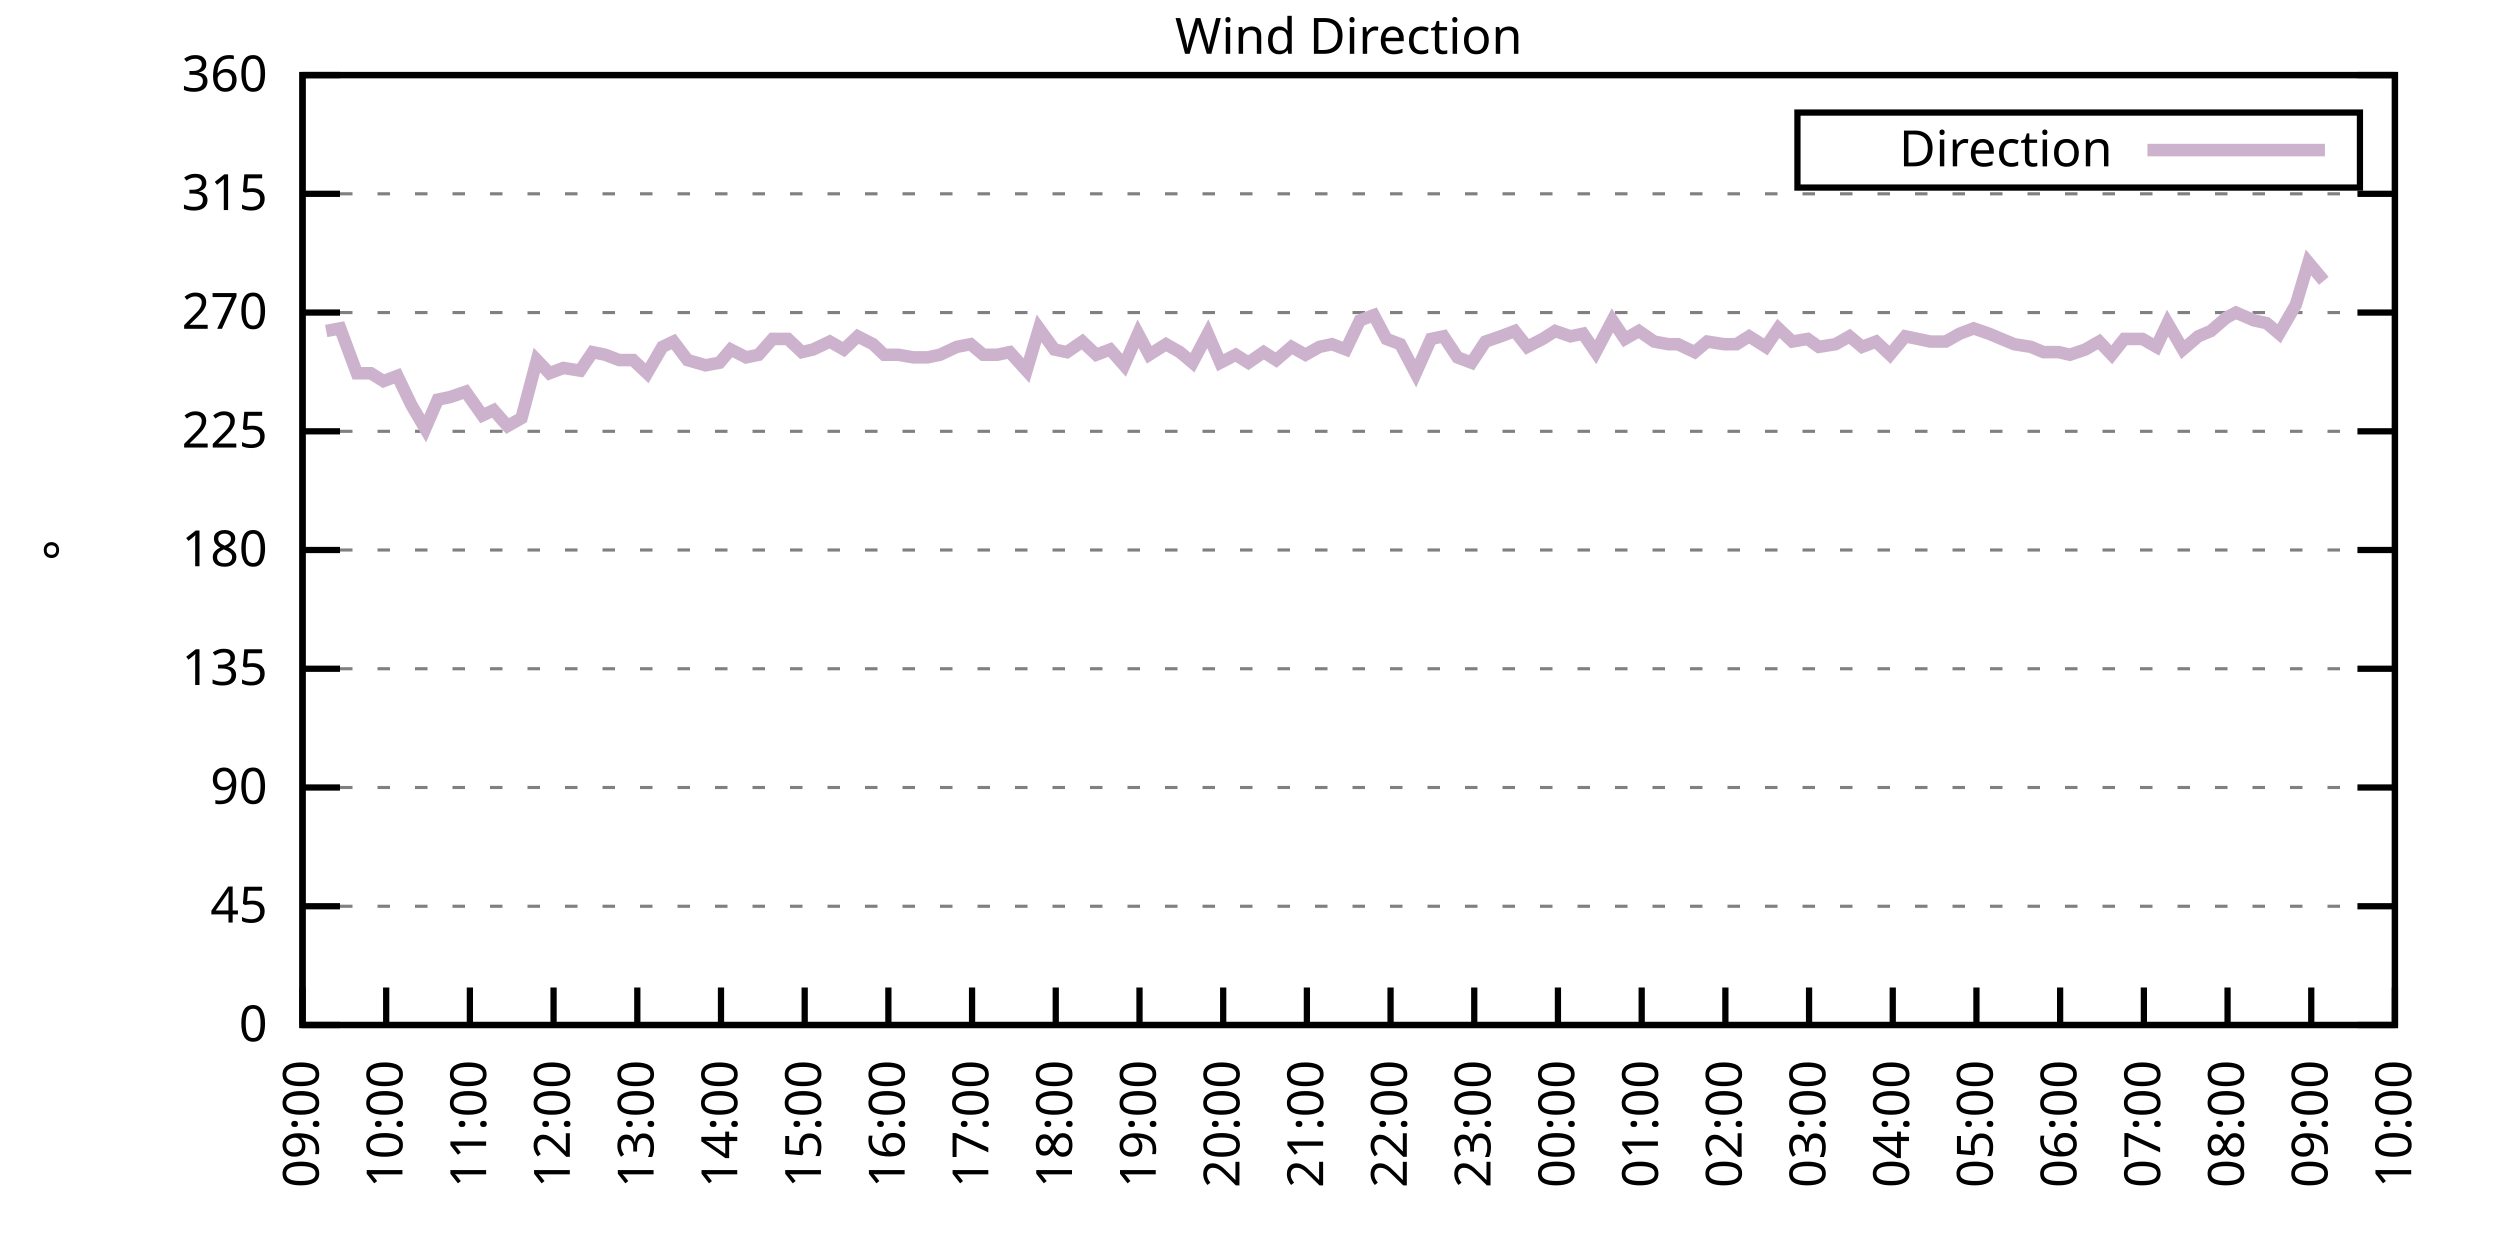
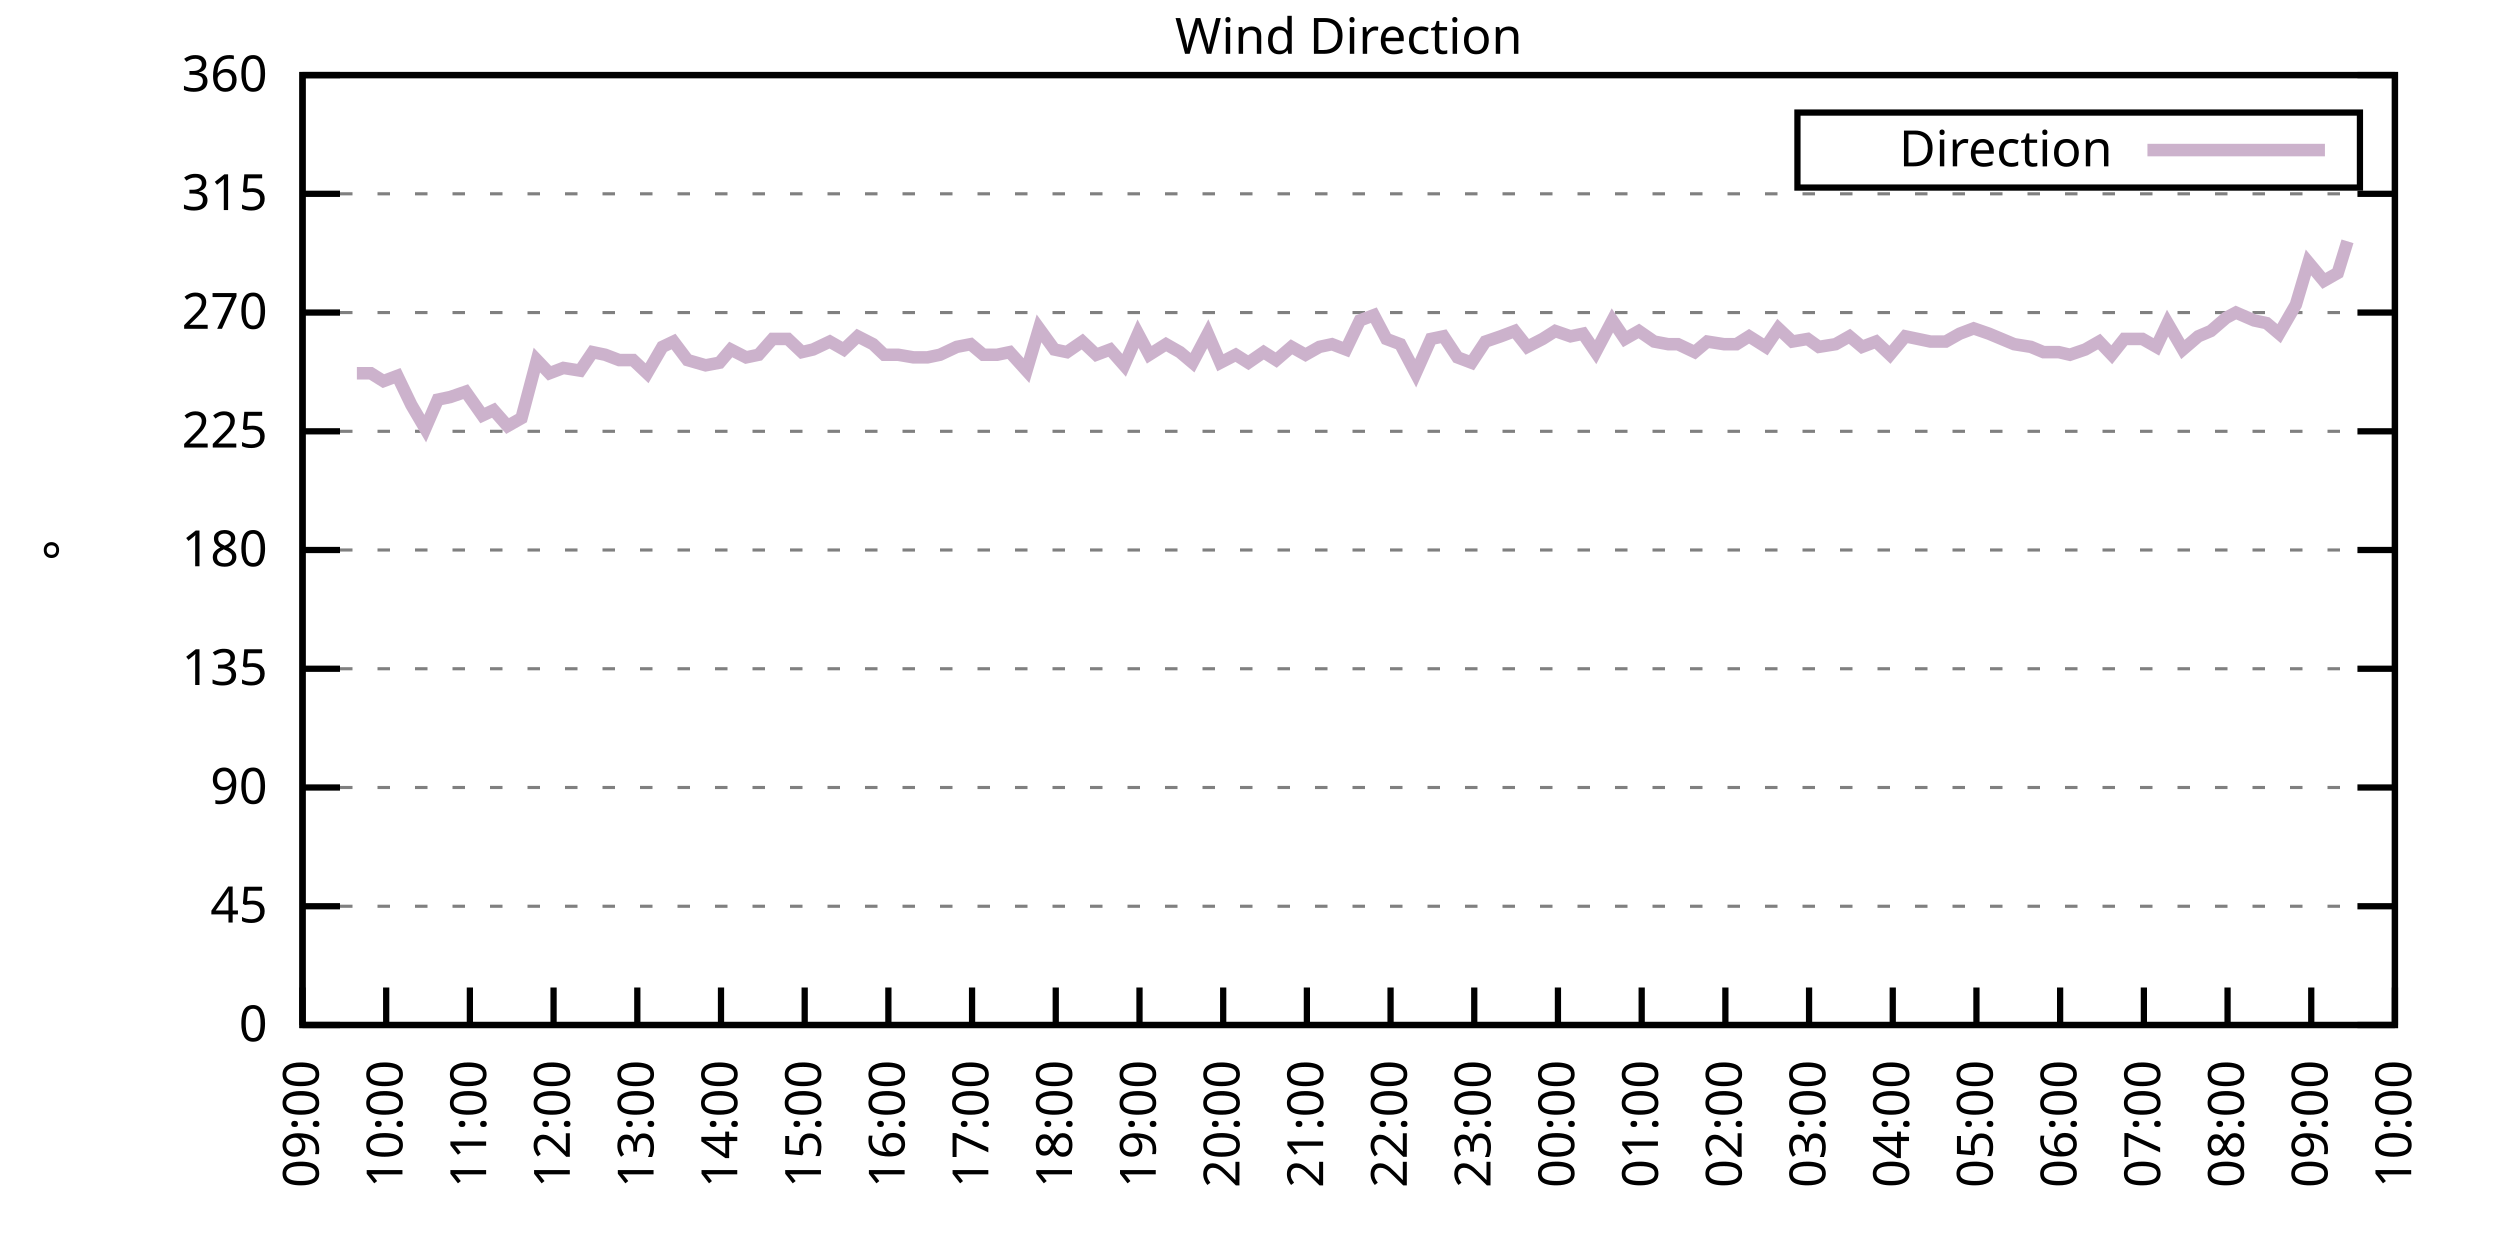
<svg xmlns="http://www.w3.org/2000/svg" xmlns:xlink="http://www.w3.org/1999/xlink" width="400" height="200" viewBox="0 0 400 200">
  <g id="gnuplot_canvas">
    <rect x="0" y="0" width="400" height="200" fill="none" />
    <defs>
      <circle id="gpDot" r="0.5" stroke-width="0.5" stroke="currentColor" />
      <path id="gpPt0" stroke-width="0.333" stroke="currentColor" d="M-1,0 h2 M0,-1 v2" />
      <path id="gpPt1" stroke-width="0.333" stroke="currentColor" d="M-1,-1 L1,1 M1,-1 L-1,1" />
      <path id="gpPt2" stroke-width="0.333" stroke="currentColor" d="M-1,0 L1,0 M0,-1 L0,1 M-1,-1 L1,1 M-1,1 L1,-1" />
      <rect id="gpPt3" stroke-width="0.333" stroke="currentColor" x="-1" y="-1" width="2" height="2" />
      <rect id="gpPt4" stroke-width="0.333" stroke="currentColor" fill="currentColor" x="-1" y="-1" width="2" height="2" />
      <circle id="gpPt5" stroke-width="0.333" stroke="currentColor" cx="0" cy="0" r="1" />
      <use xlink:href="#gpPt5" id="gpPt6" fill="currentColor" stroke="none" />
      <path id="gpPt7" stroke-width="0.333" stroke="currentColor" d="M0,-1.33 L-1.33,0.67 L1.33,0.67 z" />
      <use xlink:href="#gpPt7" id="gpPt8" fill="currentColor" stroke="none" />
      <use xlink:href="#gpPt7" id="gpPt9" stroke="currentColor" transform="rotate(180)" />
      <use xlink:href="#gpPt9" id="gpPt10" fill="currentColor" stroke="none" />
      <use xlink:href="#gpPt3" id="gpPt11" stroke="currentColor" transform="rotate(45)" />
      <use xlink:href="#gpPt11" id="gpPt12" fill="currentColor" stroke="none" />
      <path id="gpPt13" stroke-width="0.333" stroke="currentColor" d="M0,1.330 L1.265,0.411 L0.782,-1.067 L-0.782,-1.076 L-1.265,0.411 z" />
      <use xlink:href="#gpPt13" id="gpPt14" fill="currentColor" stroke="none" />
      <filter id="textbox" filterUnits="objectBoundingBox" x="0" y="0" height="1" width="1">
        <feFlood flood-color="white" flood-opacity="1" result="bgnd" />
        <feComposite in="SourceGraphic" in2="bgnd" operator="atop" />
      </filter>
      <filter id="greybox" filterUnits="objectBoundingBox" x="0" y="0" height="1" width="1">
        <feFlood flood-color="lightgrey" flood-opacity="1" result="grey" />
        <feComposite in="SourceGraphic" in2="grey" operator="atop" />
      </filter>
    </defs>
    <g fill="none" color="white" stroke="currentColor" stroke-width="1.00" stroke-linecap="butt" stroke-linejoin="miter">
</g>
    <g fill="none" color="black" stroke="currentColor" stroke-width="1.00" stroke-linecap="butt" stroke-linejoin="miter">
      <g stroke="none" shape-rendering="crispEdges">
        <polygon fill="rgb(255, 255, 255)" points="48.40,164.00 383.18,164.00 383.18,12.02 48.40,12.02 " />
      </g>
    </g>
    <g fill="none" color="black" stroke="currentColor" stroke-width="1.00" stroke-linecap="butt" stroke-linejoin="miter">
</g>
    <g fill="none" color="black" stroke="black" stroke-width="0.50" stroke-linecap="butt" stroke-linejoin="miter">
</g>
    <g fill="none" color="gray" stroke="currentColor" stroke-width="0.50" stroke-linecap="butt" stroke-linejoin="miter">
      <path stroke="gray" stroke-dasharray="2,4" class="gridline" d="M48.40,164.00 L383.19,164.00  " />
    </g>
    <g fill="none" color="gray" stroke="gray" stroke-width="1.00" stroke-linecap="butt" stroke-linejoin="miter">
</g>
    <g fill="none" color="black" stroke="currentColor" stroke-width="1.00" stroke-linecap="butt" stroke-linejoin="miter">
      <path stroke="black" d="M48.40,164.00 L54.40,164.00 M383.19,164.00 L377.19,164.00  " />
      <g transform="translate(42.80,166.60)" stroke="none" fill="black" font-family="Sans" font-size="8.00" text-anchor="end">
        <text>
          <tspan font-family="Sans"> 0</tspan>
        </text>
      </g>
    </g>
    <g fill="none" color="black" stroke="currentColor" stroke-width="1.00" stroke-linecap="butt" stroke-linejoin="miter">
</g>
    <g fill="none" color="black" stroke="black" stroke-width="0.50" stroke-linecap="butt" stroke-linejoin="miter">
</g>
    <g fill="none" color="gray" stroke="currentColor" stroke-width="0.50" stroke-linecap="butt" stroke-linejoin="miter">
      <path stroke="gray" stroke-dasharray="2,4" class="gridline" d="M48.40,145.00 L383.19,145.00  " />
    </g>
    <g fill="none" color="gray" stroke="gray" stroke-width="1.00" stroke-linecap="butt" stroke-linejoin="miter">
</g>
    <g fill="none" color="black" stroke="currentColor" stroke-width="1.00" stroke-linecap="butt" stroke-linejoin="miter">
      <path stroke="black" d="M48.40,145.00 L54.40,145.00 M383.19,145.00 L377.19,145.00  " />
      <g transform="translate(42.80,147.60)" stroke="none" fill="black" font-family="Sans" font-size="8.00" text-anchor="end">
        <text>
          <tspan font-family="Sans"> 45</tspan>
        </text>
      </g>
    </g>
    <g fill="none" color="black" stroke="currentColor" stroke-width="1.00" stroke-linecap="butt" stroke-linejoin="miter">
</g>
    <g fill="none" color="black" stroke="black" stroke-width="0.50" stroke-linecap="butt" stroke-linejoin="miter">
</g>
    <g fill="none" color="gray" stroke="currentColor" stroke-width="0.50" stroke-linecap="butt" stroke-linejoin="miter">
      <path stroke="gray" stroke-dasharray="2,4" class="gridline" d="M48.40,126.00 L383.19,126.00  " />
    </g>
    <g fill="none" color="gray" stroke="gray" stroke-width="1.00" stroke-linecap="butt" stroke-linejoin="miter">
</g>
    <g fill="none" color="black" stroke="currentColor" stroke-width="1.00" stroke-linecap="butt" stroke-linejoin="miter">
      <path stroke="black" d="M48.40,126.00 L54.40,126.00 M383.19,126.00 L377.19,126.00  " />
      <g transform="translate(42.80,128.60)" stroke="none" fill="black" font-family="Sans" font-size="8.00" text-anchor="end">
        <text>
          <tspan font-family="Sans"> 90</tspan>
        </text>
      </g>
    </g>
    <g fill="none" color="black" stroke="currentColor" stroke-width="1.00" stroke-linecap="butt" stroke-linejoin="miter">
</g>
    <g fill="none" color="black" stroke="black" stroke-width="0.50" stroke-linecap="butt" stroke-linejoin="miter">
</g>
    <g fill="none" color="gray" stroke="currentColor" stroke-width="0.50" stroke-linecap="butt" stroke-linejoin="miter">
      <path stroke="gray" stroke-dasharray="2,4" class="gridline" d="M48.40,107.00 L383.19,107.00  " />
    </g>
    <g fill="none" color="gray" stroke="gray" stroke-width="1.00" stroke-linecap="butt" stroke-linejoin="miter">
</g>
    <g fill="none" color="black" stroke="currentColor" stroke-width="1.00" stroke-linecap="butt" stroke-linejoin="miter">
      <path stroke="black" d="M48.40,107.00 L54.40,107.00 M383.19,107.00 L377.19,107.00  " />
      <g transform="translate(42.80,109.60)" stroke="none" fill="black" font-family="Sans" font-size="8.00" text-anchor="end">
        <text>
          <tspan font-family="Sans"> 135</tspan>
        </text>
      </g>
    </g>
    <g fill="none" color="black" stroke="currentColor" stroke-width="1.00" stroke-linecap="butt" stroke-linejoin="miter">
</g>
    <g fill="none" color="black" stroke="black" stroke-width="0.50" stroke-linecap="butt" stroke-linejoin="miter">
</g>
    <g fill="none" color="gray" stroke="currentColor" stroke-width="0.50" stroke-linecap="butt" stroke-linejoin="miter">
      <path stroke="gray" stroke-dasharray="2,4" class="gridline" d="M48.40,88.00 L383.19,88.00  " />
    </g>
    <g fill="none" color="gray" stroke="gray" stroke-width="1.00" stroke-linecap="butt" stroke-linejoin="miter">
</g>
    <g fill="none" color="black" stroke="currentColor" stroke-width="1.00" stroke-linecap="butt" stroke-linejoin="miter">
      <path stroke="black" d="M48.40,88.00 L54.40,88.00 M383.19,88.00 L377.19,88.00  " />
      <g transform="translate(42.80,90.60)" stroke="none" fill="black" font-family="Sans" font-size="8.00" text-anchor="end">
        <text>
          <tspan font-family="Sans"> 180</tspan>
        </text>
      </g>
    </g>
    <g fill="none" color="black" stroke="currentColor" stroke-width="1.00" stroke-linecap="butt" stroke-linejoin="miter">
</g>
    <g fill="none" color="black" stroke="black" stroke-width="0.50" stroke-linecap="butt" stroke-linejoin="miter">
</g>
    <g fill="none" color="gray" stroke="currentColor" stroke-width="0.50" stroke-linecap="butt" stroke-linejoin="miter">
      <path stroke="gray" stroke-dasharray="2,4" class="gridline" d="M48.40,69.01 L383.19,69.01  " />
    </g>
    <g fill="none" color="gray" stroke="gray" stroke-width="1.00" stroke-linecap="butt" stroke-linejoin="miter">
</g>
    <g fill="none" color="black" stroke="currentColor" stroke-width="1.00" stroke-linecap="butt" stroke-linejoin="miter">
      <path stroke="black" d="M48.40,69.01 L54.40,69.01 M383.19,69.01 L377.19,69.01  " />
      <g transform="translate(42.80,71.61)" stroke="none" fill="black" font-family="Sans" font-size="8.00" text-anchor="end">
        <text>
          <tspan font-family="Sans"> 225</tspan>
        </text>
      </g>
    </g>
    <g fill="none" color="black" stroke="currentColor" stroke-width="1.00" stroke-linecap="butt" stroke-linejoin="miter">
</g>
    <g fill="none" color="black" stroke="black" stroke-width="0.50" stroke-linecap="butt" stroke-linejoin="miter">
</g>
    <g fill="none" color="gray" stroke="currentColor" stroke-width="0.50" stroke-linecap="butt" stroke-linejoin="miter">
      <path stroke="gray" stroke-dasharray="2,4" class="gridline" d="M48.40,50.01 L383.19,50.01  " />
    </g>
    <g fill="none" color="gray" stroke="gray" stroke-width="1.00" stroke-linecap="butt" stroke-linejoin="miter">
</g>
    <g fill="none" color="black" stroke="currentColor" stroke-width="1.00" stroke-linecap="butt" stroke-linejoin="miter">
      <path stroke="black" d="M48.40,50.01 L54.40,50.01 M383.19,50.01 L377.19,50.01  " />
      <g transform="translate(42.80,52.61)" stroke="none" fill="black" font-family="Sans" font-size="8.00" text-anchor="end">
        <text>
          <tspan font-family="Sans"> 270</tspan>
        </text>
      </g>
    </g>
    <g fill="none" color="black" stroke="currentColor" stroke-width="1.00" stroke-linecap="butt" stroke-linejoin="miter">
</g>
    <g fill="none" color="black" stroke="black" stroke-width="0.50" stroke-linecap="butt" stroke-linejoin="miter">
</g>
    <g fill="none" color="gray" stroke="currentColor" stroke-width="0.50" stroke-linecap="butt" stroke-linejoin="miter">
      <path stroke="gray" stroke-dasharray="2,4" class="gridline" d="M48.40,31.01 L383.19,31.01  " />
    </g>
    <g fill="none" color="gray" stroke="gray" stroke-width="1.00" stroke-linecap="butt" stroke-linejoin="miter">
</g>
    <g fill="none" color="black" stroke="currentColor" stroke-width="1.00" stroke-linecap="butt" stroke-linejoin="miter">
      <path stroke="black" d="M48.40,31.01 L54.40,31.01 M383.19,31.01 L377.19,31.01  " />
      <g transform="translate(42.80,33.61)" stroke="none" fill="black" font-family="Sans" font-size="8.00" text-anchor="end">
        <text>
          <tspan font-family="Sans"> 315</tspan>
        </text>
      </g>
    </g>
    <g fill="none" color="black" stroke="currentColor" stroke-width="1.00" stroke-linecap="butt" stroke-linejoin="miter">
</g>
    <g fill="none" color="black" stroke="black" stroke-width="0.50" stroke-linecap="butt" stroke-linejoin="miter">
</g>
    <g fill="none" color="gray" stroke="currentColor" stroke-width="0.50" stroke-linecap="butt" stroke-linejoin="miter">
      <path stroke="gray" stroke-dasharray="2,4" class="gridline" d="M48.40,12.01 L383.19,12.01  " />
    </g>
    <g fill="none" color="gray" stroke="gray" stroke-width="1.00" stroke-linecap="butt" stroke-linejoin="miter">
</g>
    <g fill="none" color="black" stroke="currentColor" stroke-width="1.00" stroke-linecap="butt" stroke-linejoin="miter">
      <path stroke="black" d="M48.40,12.01 L54.40,12.01 M383.19,12.01 L377.19,12.01  " />
      <g transform="translate(42.80,14.61)" stroke="none" fill="black" font-family="Sans" font-size="8.00" text-anchor="end">
        <text>
          <tspan font-family="Sans"> 360</tspan>
        </text>
      </g>
    </g>
    <g fill="none" color="black" stroke="currentColor" stroke-width="1.00" stroke-linecap="butt" stroke-linejoin="miter">
      <path stroke="black" d="M48.40,164.00 L48.40,158.00  " />
      <g transform="translate(51.00,169.60) rotate(270.00)" stroke="none" fill="black" font-family="Sans" font-size="8.00" text-anchor="end">
        <text>
          <tspan font-family="Sans">09:00</tspan>
        </text>
      </g>
    </g>
    <g fill="none" color="black" stroke="currentColor" stroke-width="1.00" stroke-linecap="butt" stroke-linejoin="miter">
      <path stroke="black" d="M61.79,164.00 L61.79,158.00  " />
      <g transform="translate(64.39,169.60) rotate(270.00)" stroke="none" fill="black" font-family="Sans" font-size="8.00" text-anchor="end">
        <text>
          <tspan font-family="Sans">10:00</tspan>
        </text>
      </g>
    </g>
    <g fill="none" color="black" stroke="currentColor" stroke-width="1.00" stroke-linecap="butt" stroke-linejoin="miter">
      <path stroke="black" d="M75.18,164.00 L75.18,158.00  " />
      <g transform="translate(77.78,169.60) rotate(270.00)" stroke="none" fill="black" font-family="Sans" font-size="8.00" text-anchor="end">
        <text>
          <tspan font-family="Sans">11:00</tspan>
        </text>
      </g>
    </g>
    <g fill="none" color="black" stroke="currentColor" stroke-width="1.00" stroke-linecap="butt" stroke-linejoin="miter">
      <path stroke="black" d="M88.57,164.00 L88.57,158.00  " />
      <g transform="translate(91.17,169.60) rotate(270.00)" stroke="none" fill="black" font-family="Sans" font-size="8.00" text-anchor="end">
        <text>
          <tspan font-family="Sans">12:00</tspan>
        </text>
      </g>
    </g>
    <g fill="none" color="black" stroke="currentColor" stroke-width="1.00" stroke-linecap="butt" stroke-linejoin="miter">
      <path stroke="black" d="M101.97,164.00 L101.97,158.00  " />
      <g transform="translate(104.57,169.60) rotate(270.00)" stroke="none" fill="black" font-family="Sans" font-size="8.00" text-anchor="end">
        <text>
          <tspan font-family="Sans">13:00</tspan>
        </text>
      </g>
    </g>
    <g fill="none" color="black" stroke="currentColor" stroke-width="1.00" stroke-linecap="butt" stroke-linejoin="miter">
      <path stroke="black" d="M115.36,164.00 L115.36,158.00  " />
      <g transform="translate(117.96,169.60) rotate(270.00)" stroke="none" fill="black" font-family="Sans" font-size="8.00" text-anchor="end">
        <text>
          <tspan font-family="Sans">14:00</tspan>
        </text>
      </g>
    </g>
    <g fill="none" color="black" stroke="currentColor" stroke-width="1.00" stroke-linecap="butt" stroke-linejoin="miter">
      <path stroke="black" d="M128.75,164.00 L128.75,158.00  " />
      <g transform="translate(131.35,169.60) rotate(270.00)" stroke="none" fill="black" font-family="Sans" font-size="8.00" text-anchor="end">
        <text>
          <tspan font-family="Sans">15:00</tspan>
        </text>
      </g>
    </g>
    <g fill="none" color="black" stroke="currentColor" stroke-width="1.00" stroke-linecap="butt" stroke-linejoin="miter">
      <path stroke="black" d="M142.14,164.00 L142.14,158.00  " />
      <g transform="translate(144.74,169.60) rotate(270.00)" stroke="none" fill="black" font-family="Sans" font-size="8.00" text-anchor="end">
        <text>
          <tspan font-family="Sans">16:00</tspan>
        </text>
      </g>
    </g>
    <g fill="none" color="black" stroke="currentColor" stroke-width="1.00" stroke-linecap="butt" stroke-linejoin="miter">
      <path stroke="black" d="M155.53,164.00 L155.53,158.00  " />
      <g transform="translate(158.13,169.60) rotate(270.00)" stroke="none" fill="black" font-family="Sans" font-size="8.00" text-anchor="end">
        <text>
          <tspan font-family="Sans">17:00</tspan>
        </text>
      </g>
    </g>
    <g fill="none" color="black" stroke="currentColor" stroke-width="1.00" stroke-linecap="butt" stroke-linejoin="miter">
      <path stroke="black" d="M168.92,164.00 L168.92,158.00  " />
      <g transform="translate(171.52,169.60) rotate(270.00)" stroke="none" fill="black" font-family="Sans" font-size="8.00" text-anchor="end">
        <text>
          <tspan font-family="Sans">18:00</tspan>
        </text>
      </g>
    </g>
    <g fill="none" color="black" stroke="currentColor" stroke-width="1.00" stroke-linecap="butt" stroke-linejoin="miter">
      <path stroke="black" d="M182.32,164.00 L182.32,158.00  " />
      <g transform="translate(184.92,169.60) rotate(270.00)" stroke="none" fill="black" font-family="Sans" font-size="8.00" text-anchor="end">
        <text>
          <tspan font-family="Sans">19:00</tspan>
        </text>
      </g>
    </g>
    <g fill="none" color="black" stroke="currentColor" stroke-width="1.00" stroke-linecap="butt" stroke-linejoin="miter">
      <path stroke="black" d="M195.71,164.00 L195.71,158.00  " />
      <g transform="translate(198.31,169.60) rotate(270.00)" stroke="none" fill="black" font-family="Sans" font-size="8.00" text-anchor="end">
        <text>
          <tspan font-family="Sans">20:00</tspan>
        </text>
      </g>
    </g>
    <g fill="none" color="black" stroke="currentColor" stroke-width="1.00" stroke-linecap="butt" stroke-linejoin="miter">
      <path stroke="black" d="M209.10,164.00 L209.10,158.00  " />
      <g transform="translate(211.70,169.60) rotate(270.00)" stroke="none" fill="black" font-family="Sans" font-size="8.00" text-anchor="end">
        <text>
          <tspan font-family="Sans">21:00</tspan>
        </text>
      </g>
    </g>
    <g fill="none" color="black" stroke="currentColor" stroke-width="1.00" stroke-linecap="butt" stroke-linejoin="miter">
      <path stroke="black" d="M222.49,164.00 L222.49,158.00  " />
      <g transform="translate(225.09,169.60) rotate(270.00)" stroke="none" fill="black" font-family="Sans" font-size="8.00" text-anchor="end">
        <text>
          <tspan font-family="Sans">22:00</tspan>
        </text>
      </g>
    </g>
    <g fill="none" color="black" stroke="currentColor" stroke-width="1.00" stroke-linecap="butt" stroke-linejoin="miter">
      <path stroke="black" d="M235.88,164.00 L235.88,158.00  " />
      <g transform="translate(238.48,169.60) rotate(270.00)" stroke="none" fill="black" font-family="Sans" font-size="8.00" text-anchor="end">
        <text>
          <tspan font-family="Sans">23:00</tspan>
        </text>
      </g>
    </g>
    <g fill="none" color="black" stroke="currentColor" stroke-width="1.00" stroke-linecap="butt" stroke-linejoin="miter">
      <path stroke="black" d="M249.27,164.00 L249.27,158.00  " />
      <g transform="translate(251.87,169.60) rotate(270.00)" stroke="none" fill="black" font-family="Sans" font-size="8.00" text-anchor="end">
        <text>
          <tspan font-family="Sans">00:00</tspan>
        </text>
      </g>
    </g>
    <g fill="none" color="black" stroke="currentColor" stroke-width="1.00" stroke-linecap="butt" stroke-linejoin="miter">
      <path stroke="black" d="M262.67,164.00 L262.67,158.00  " />
      <g transform="translate(265.27,169.60) rotate(270.00)" stroke="none" fill="black" font-family="Sans" font-size="8.00" text-anchor="end">
        <text>
          <tspan font-family="Sans">01:00</tspan>
        </text>
      </g>
    </g>
    <g fill="none" color="black" stroke="currentColor" stroke-width="1.00" stroke-linecap="butt" stroke-linejoin="miter">
      <path stroke="black" d="M276.06,164.00 L276.06,158.00  " />
      <g transform="translate(278.66,169.60) rotate(270.00)" stroke="none" fill="black" font-family="Sans" font-size="8.00" text-anchor="end">
        <text>
          <tspan font-family="Sans">02:00</tspan>
        </text>
      </g>
    </g>
    <g fill="none" color="black" stroke="currentColor" stroke-width="1.00" stroke-linecap="butt" stroke-linejoin="miter">
      <path stroke="black" d="M289.45,164.00 L289.45,158.00  " />
      <g transform="translate(292.05,169.60) rotate(270.00)" stroke="none" fill="black" font-family="Sans" font-size="8.00" text-anchor="end">
        <text>
          <tspan font-family="Sans">03:00</tspan>
        </text>
      </g>
    </g>
    <g fill="none" color="black" stroke="currentColor" stroke-width="1.00" stroke-linecap="butt" stroke-linejoin="miter">
      <path stroke="black" d="M302.84,164.00 L302.84,158.00  " />
      <g transform="translate(305.44,169.60) rotate(270.00)" stroke="none" fill="black" font-family="Sans" font-size="8.00" text-anchor="end">
        <text>
          <tspan font-family="Sans">04:00</tspan>
        </text>
      </g>
    </g>
    <g fill="none" color="black" stroke="currentColor" stroke-width="1.00" stroke-linecap="butt" stroke-linejoin="miter">
      <path stroke="black" d="M316.23,164.00 L316.23,158.00  " />
      <g transform="translate(318.83,169.60) rotate(270.00)" stroke="none" fill="black" font-family="Sans" font-size="8.00" text-anchor="end">
        <text>
          <tspan font-family="Sans">05:00</tspan>
        </text>
      </g>
    </g>
    <g fill="none" color="black" stroke="currentColor" stroke-width="1.00" stroke-linecap="butt" stroke-linejoin="miter">
      <path stroke="black" d="M329.62,164.00 L329.62,158.00  " />
      <g transform="translate(332.22,169.60) rotate(270.00)" stroke="none" fill="black" font-family="Sans" font-size="8.00" text-anchor="end">
        <text>
          <tspan font-family="Sans">06:00</tspan>
        </text>
      </g>
    </g>
    <g fill="none" color="black" stroke="currentColor" stroke-width="1.00" stroke-linecap="butt" stroke-linejoin="miter">
      <path stroke="black" d="M343.02,164.00 L343.02,158.00  " />
      <g transform="translate(345.62,169.60) rotate(270.00)" stroke="none" fill="black" font-family="Sans" font-size="8.00" text-anchor="end">
        <text>
          <tspan font-family="Sans">07:00</tspan>
        </text>
      </g>
    </g>
    <g fill="none" color="black" stroke="currentColor" stroke-width="1.00" stroke-linecap="butt" stroke-linejoin="miter">
      <path stroke="black" d="M356.41,164.00 L356.41,158.00  " />
      <g transform="translate(359.01,169.60) rotate(270.00)" stroke="none" fill="black" font-family="Sans" font-size="8.00" text-anchor="end">
        <text>
          <tspan font-family="Sans">08:00</tspan>
        </text>
      </g>
    </g>
    <g fill="none" color="black" stroke="currentColor" stroke-width="1.00" stroke-linecap="butt" stroke-linejoin="miter">
      <path stroke="black" d="M369.80,164.00 L369.80,158.00  " />
      <g transform="translate(372.40,169.60) rotate(270.00)" stroke="none" fill="black" font-family="Sans" font-size="8.00" text-anchor="end">
        <text>
          <tspan font-family="Sans">09:00</tspan>
        </text>
      </g>
    </g>
    <g fill="none" color="black" stroke="currentColor" stroke-width="1.00" stroke-linecap="butt" stroke-linejoin="miter">
      <path stroke="black" d="M383.19,164.00 L383.19,158.00  " />
      <g transform="translate(385.79,169.60) rotate(270.00)" stroke="none" fill="black" font-family="Sans" font-size="8.00" text-anchor="end">
        <text>
          <tspan font-family="Sans">10:00</tspan>
        </text>
      </g>
    </g>
    <g fill="none" color="black" stroke="currentColor" stroke-width="1.00" stroke-linecap="butt" stroke-linejoin="miter">
</g>
    <g fill="none" color="black" stroke="currentColor" stroke-width="1.00" stroke-linecap="butt" stroke-linejoin="miter">
      <path stroke="black" d="M48.40,12.01 L48.40,164.00 L383.19,164.00 L383.19,12.01 L48.40,12.01 Z  " />
    </g>
    <g fill="none" color="black" stroke="currentColor" stroke-width="1.00" stroke-linecap="butt" stroke-linejoin="miter">
</g>
    <g fill="none" color="black" stroke="currentColor" stroke-width="1.00" stroke-linecap="butt" stroke-linejoin="miter">
      <path stroke="black" d="M287.59,30.01 L287.59,18.01 L377.59,18.01 L377.59,30.01 L287.59,30.01 Z  " />
    </g>
    <g id="Wind_direction_plot_1">
      <g fill="none" color="white" stroke="black" stroke-width="2.00" stroke-linecap="butt" stroke-linejoin="miter">
</g>
      <g fill="none" color="black" stroke="currentColor" stroke-width="2.00" stroke-linecap="butt" stroke-linejoin="miter">
        <g transform="translate(337.99,26.61)" stroke="none" fill="black" font-family="Sans" font-size="8.00" text-anchor="end">
          <text>
            <tspan font-family="Sans">Direction</tspan>
          </text>
        </g>
      </g>
      <g fill="none" color="black" stroke="currentColor" stroke-width="2.00" stroke-linecap="butt" stroke-linejoin="miter">
-         <path stroke="rgb(204, 178, 204)" d="M343.59,24.01 L371.99,24.01 M52.19,52.96 L54.43,52.54 L57.10,59.72 L59.34,59.72 L61.35,60.98 L63.58,60.14   L65.81,64.78 L68.04,68.58 L70.05,63.94 L72.06,63.52 L74.51,62.67 L77.19,66.47 L78.98,65.63 L81.21,68.16   L83.44,66.90 L85.90,57.61 L87.91,59.72 L90.14,58.87 L92.82,59.30 L94.82,56.34 L96.83,56.76 L99.06,57.61   L101.30,57.61 L103.53,59.72 L105.98,55.50 L107.77,54.65 L110.00,57.61 L112.90,58.45 L115.13,58.03 L116.92,55.92   L119.38,57.18 L121.38,56.76 L123.62,54.23 L126.07,54.23 L128.30,56.34 L130.09,55.92 L132.77,54.65 L135.00,55.92   L137.23,53.81 L139.69,55.07 L141.47,56.76 L143.70,56.76 L146.16,57.18 L148.39,57.18 L150.40,56.76 L153.08,55.50   L155.31,55.07 L157.32,56.76 L159.55,56.76 L161.56,56.34 L164.24,59.30 L166.25,52.54 L168.70,55.92 L170.71,56.34   L173.17,54.65 L175.40,56.76 L177.63,55.92 L179.86,58.45 L182.09,53.39 L183.88,56.76 L186.56,55.07 L188.79,56.34   L190.80,58.03 L193.25,53.39 L195.26,58.03 L197.72,56.76 L199.73,58.03 L202.18,56.34 L204.19,57.61 L206.64,55.50   L208.88,56.76 L211.11,55.50 L213.12,55.07 L215.35,55.92 L217.58,51.27 L219.81,50.43 L221.82,54.23 L224.05,55.07   L226.51,59.72 L228.96,54.23 L230.97,53.81 L233.20,57.18 L235.44,58.03 L237.67,54.65 L240.12,53.81 L242.36,52.96   L244.36,55.50 L246.82,54.23 L248.83,52.96 L251.28,53.81 L253.29,53.39 L255.30,56.34 L257.98,51.27 L259.99,54.23   L262.22,52.96 L264.67,54.65 L266.91,55.07 L268.47,55.07 L271.15,56.34 L273.16,54.65 L275.83,55.07 L277.84,55.07   L279.85,53.81 L282.53,55.50 L284.54,52.54 L286.77,54.65 L289.23,54.23 L291.01,55.50 L293.69,55.07 L295.92,53.81   L297.93,55.50 L300.16,54.65 L302.39,56.76 L304.85,53.81 L306.86,54.23 L308.87,54.65 L311.32,54.65 L313.55,53.39   L315.79,52.54 L318.24,53.39 L320.25,54.23 L322.26,55.07 L324.94,55.50 L326.95,56.34 L329.40,56.34 L331.19,56.76   L333.64,55.92 L335.87,54.65 L337.88,56.76 L339.89,54.23 L342.79,54.23 L345.02,55.50 L346.81,51.70 L349.26,55.92   L351.72,53.81 L353.73,52.96 L356.18,50.85 L357.75,50.01 L360.65,51.27 L362.66,51.70 L364.66,53.39 L367.34,48.74   L369.35,41.99 L371.81,44.94  " />
+         <path stroke="rgb(204, 178, 204)" d="M343.59,24.01 L371.99,24.01 M57.10,59.72 L59.34,59.72 L61.35,60.98 L63.58,60.14 L65.81,64.78 L68.04,68.58   L70.05,63.94 L72.06,63.52 L74.51,62.67 L77.19,66.47 L78.98,65.63 L81.21,68.16 L83.44,66.90 L85.90,57.61   L87.91,59.72 L90.14,58.87 L92.82,59.30 L94.82,56.34 L96.83,56.76 L99.06,57.61 L101.30,57.61 L103.53,59.72   L105.98,55.50 L107.77,54.65 L110.00,57.61 L112.90,58.45 L115.13,58.03 L116.92,55.92 L119.38,57.18 L121.38,56.76   L123.62,54.23 L126.07,54.23 L128.30,56.34 L130.09,55.92 L132.77,54.65 L135.00,55.92 L137.23,53.81 L139.69,55.07   L141.47,56.76 L143.70,56.76 L146.16,57.18 L148.39,57.18 L150.40,56.76 L153.08,55.50 L155.31,55.07 L157.32,56.76   L159.55,56.76 L161.56,56.34 L164.24,59.30 L166.25,52.54 L168.70,55.92 L170.71,56.34 L173.17,54.65 L175.40,56.76   L177.63,55.92 L179.86,58.45 L182.09,53.39 L183.88,56.76 L186.56,55.07 L188.79,56.34 L190.80,58.03 L193.25,53.39   L195.26,58.03 L197.72,56.76 L199.73,58.03 L202.18,56.34 L204.19,57.61 L206.64,55.50 L208.88,56.76 L211.11,55.50   L213.12,55.07 L215.35,55.92 L217.58,51.27 L219.81,50.43 L221.82,54.23 L224.05,55.07 L226.51,59.72 L228.96,54.23   L230.97,53.81 L233.20,57.18 L235.44,58.03 L237.67,54.65 L240.12,53.81 L242.36,52.96 L244.36,55.50 L246.82,54.23   L248.83,52.96 L251.28,53.81 L253.29,53.39 L255.30,56.34 L257.98,51.27 L259.99,54.23 L262.22,52.96 L264.67,54.65   L266.91,55.07 L268.47,55.07 L271.15,56.34 L273.16,54.65 L275.83,55.07 L277.84,55.07 L279.85,53.81 L282.53,55.50   L284.54,52.54 L286.77,54.65 L289.23,54.23 L291.01,55.50 L293.69,55.07 L295.92,53.81 L297.93,55.50 L300.16,54.65   L302.39,56.76 L304.85,53.81 L306.86,54.23 L308.87,54.65 L311.32,54.65 L313.55,53.39 L315.79,52.54 L318.24,53.39   L320.25,54.23 L322.26,55.07 L324.94,55.50 L326.95,56.34 L329.40,56.34 L331.19,56.76 L333.64,55.92 L335.87,54.65   L337.88,56.76 L339.89,54.23 L342.79,54.23 L345.02,55.50 L346.81,51.70 L349.26,55.92 L351.72,53.81 L353.73,52.96   L356.18,50.85 L357.75,50.01 L360.65,51.27 L362.66,51.70 L364.66,53.39 L367.34,48.74 L369.35,41.99 L371.81,44.94   L374.04,43.67 L375.60,38.61  " />
      </g>
    </g>
    <g fill="none" color="black" stroke="currentColor" stroke-width="2.00" stroke-linecap="butt" stroke-linejoin="miter">
</g>
    <g fill="none" color="black" stroke="black" stroke-width="1.00" stroke-linecap="butt" stroke-linejoin="miter">
</g>
    <g fill="none" color="black" stroke="currentColor" stroke-width="1.00" stroke-linecap="butt" stroke-linejoin="miter">
      <path stroke="black" d="M48.40,12.01 L48.40,164.00 L383.19,164.00 L383.19,12.01 L48.40,12.01 Z  " />
      <g transform="translate(12.80,88.01) rotate(270.00)" stroke="none" fill="black" font-family="Sans" font-size="8.00" text-anchor="middle">
        <text>
          <tspan font-family="Sans">°</tspan>
        </text>
      </g>
    </g>
    <g fill="none" color="black" stroke="currentColor" stroke-width="1.00" stroke-linecap="butt" stroke-linejoin="miter">
</g>
    <g fill="none" color="black" stroke="currentColor" stroke-width="1.00" stroke-linecap="butt" stroke-linejoin="miter">
      <g transform="translate(215.79,8.61)" stroke="none" fill="black" font-family="Sans" font-size="8.00" text-anchor="middle">
        <text>
          <tspan font-family="Sans">Wind Direction</tspan>
        </text>
      </g>
    </g>
    <g fill="none" color="black" stroke="currentColor" stroke-width="1.00" stroke-linecap="butt" stroke-linejoin="miter">
</g>
  </g>
</svg>
